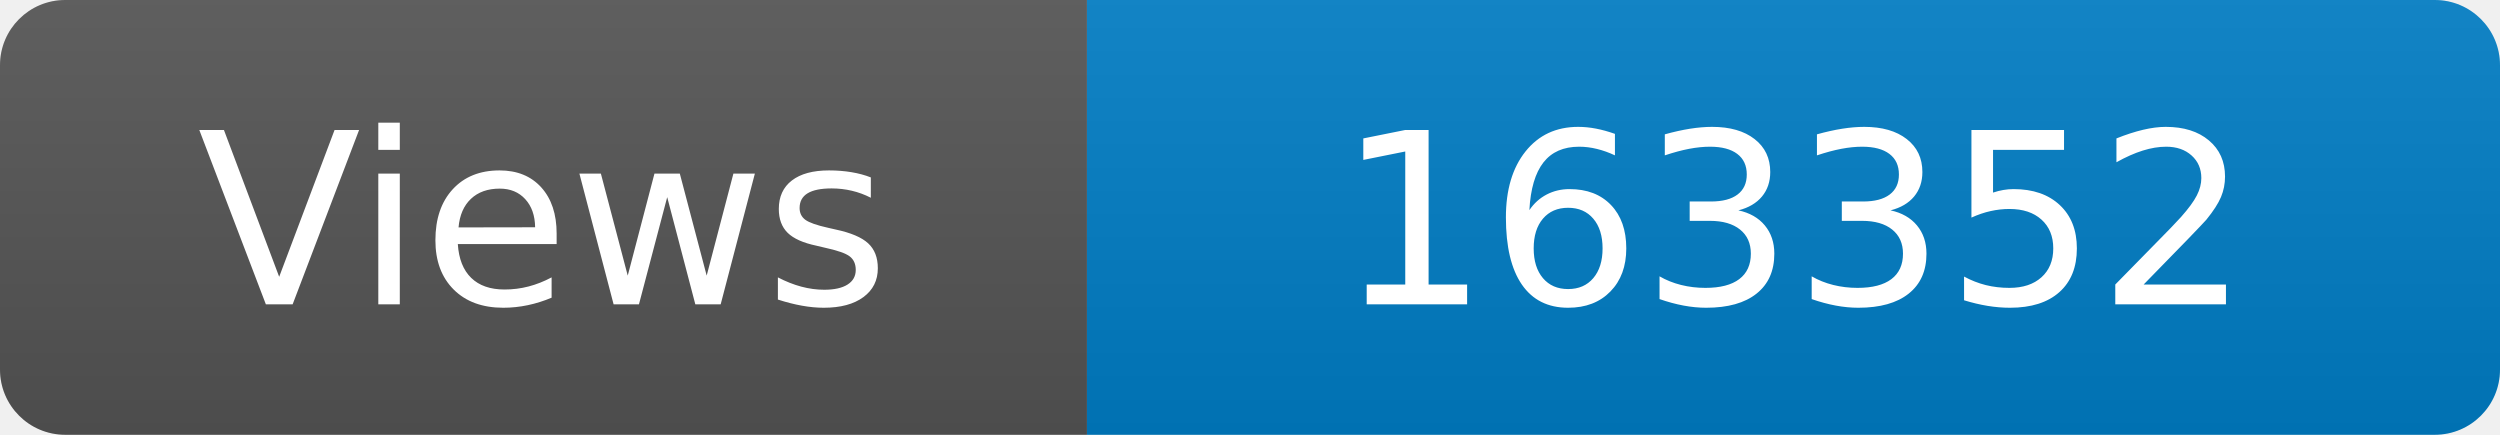
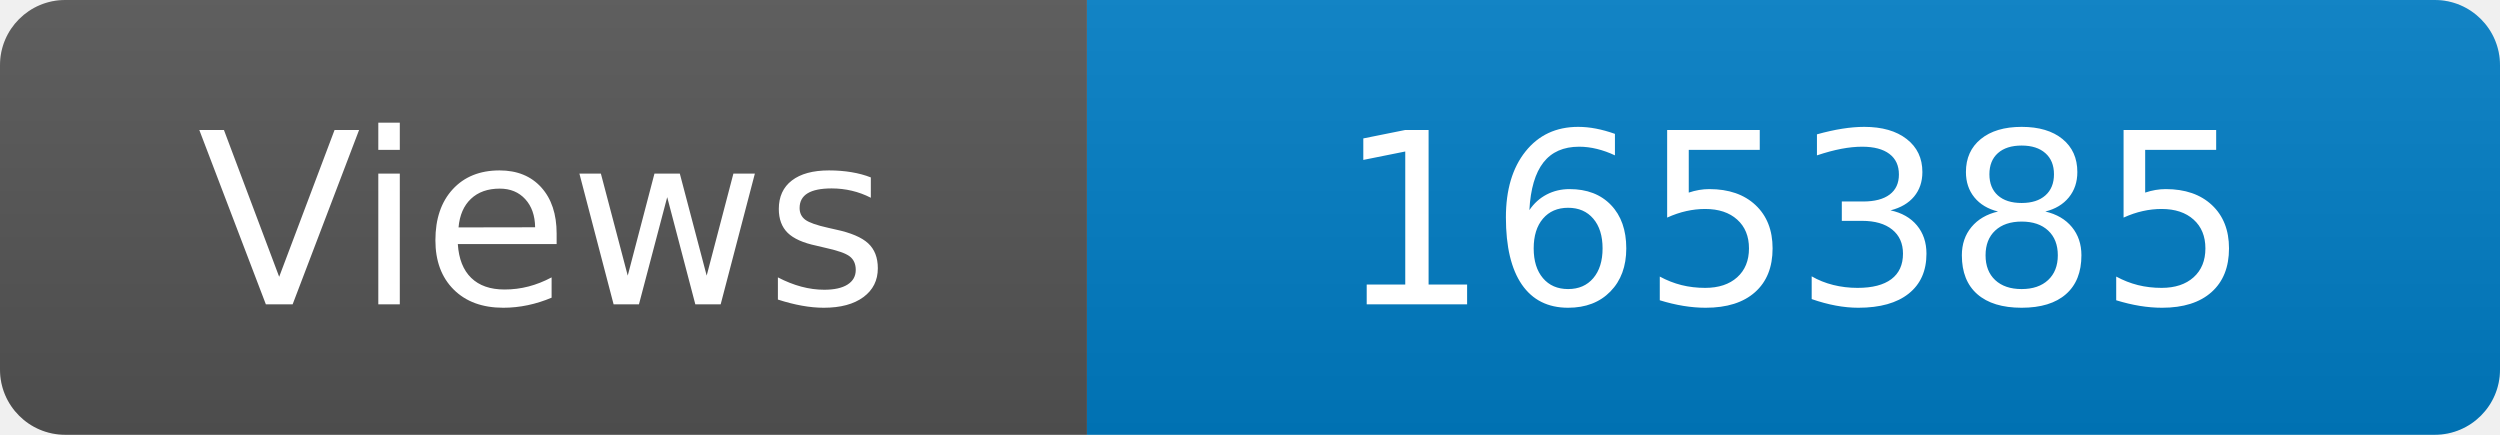
<svg xmlns="http://www.w3.org/2000/svg" width="115" height="20" role="img" aria-label="Maintained?: yes">
  <linearGradient id="s" x2="0" y2="100%">
    <stop offset="0" stop-color="#bbb" stop-opacity=".1" />
    <stop offset="1" stop-opacity=".1" />
  </linearGradient>
  <clipPath id="r">
    <rect width="115" height="20" rx="3" fill="#fff" />
  </clipPath>
  <g clip-path="url(#r)">
    <rect width="50" height="20" fill="#555" />
    <rect x="50" width="160" height="20" fill="#007ec6" />
    <rect width="115" height="20" fill="url(#s)" />
  </g>
  <g fill="#fff" text-anchor="middle" font-family="Verdana,Geneva,DejaVu Sans,sans-serif" font-size="110">
    <text x="250" y="140" transform="scale(.1)" fill="#fff">Views</text>
-     <text x="825" y="140" transform="scale(.1)" fill="#fff">163352</text>
+     <text x="825" y="140" transform="scale(.1)" fill="#fff">165385</text>
  </g>
</svg>
